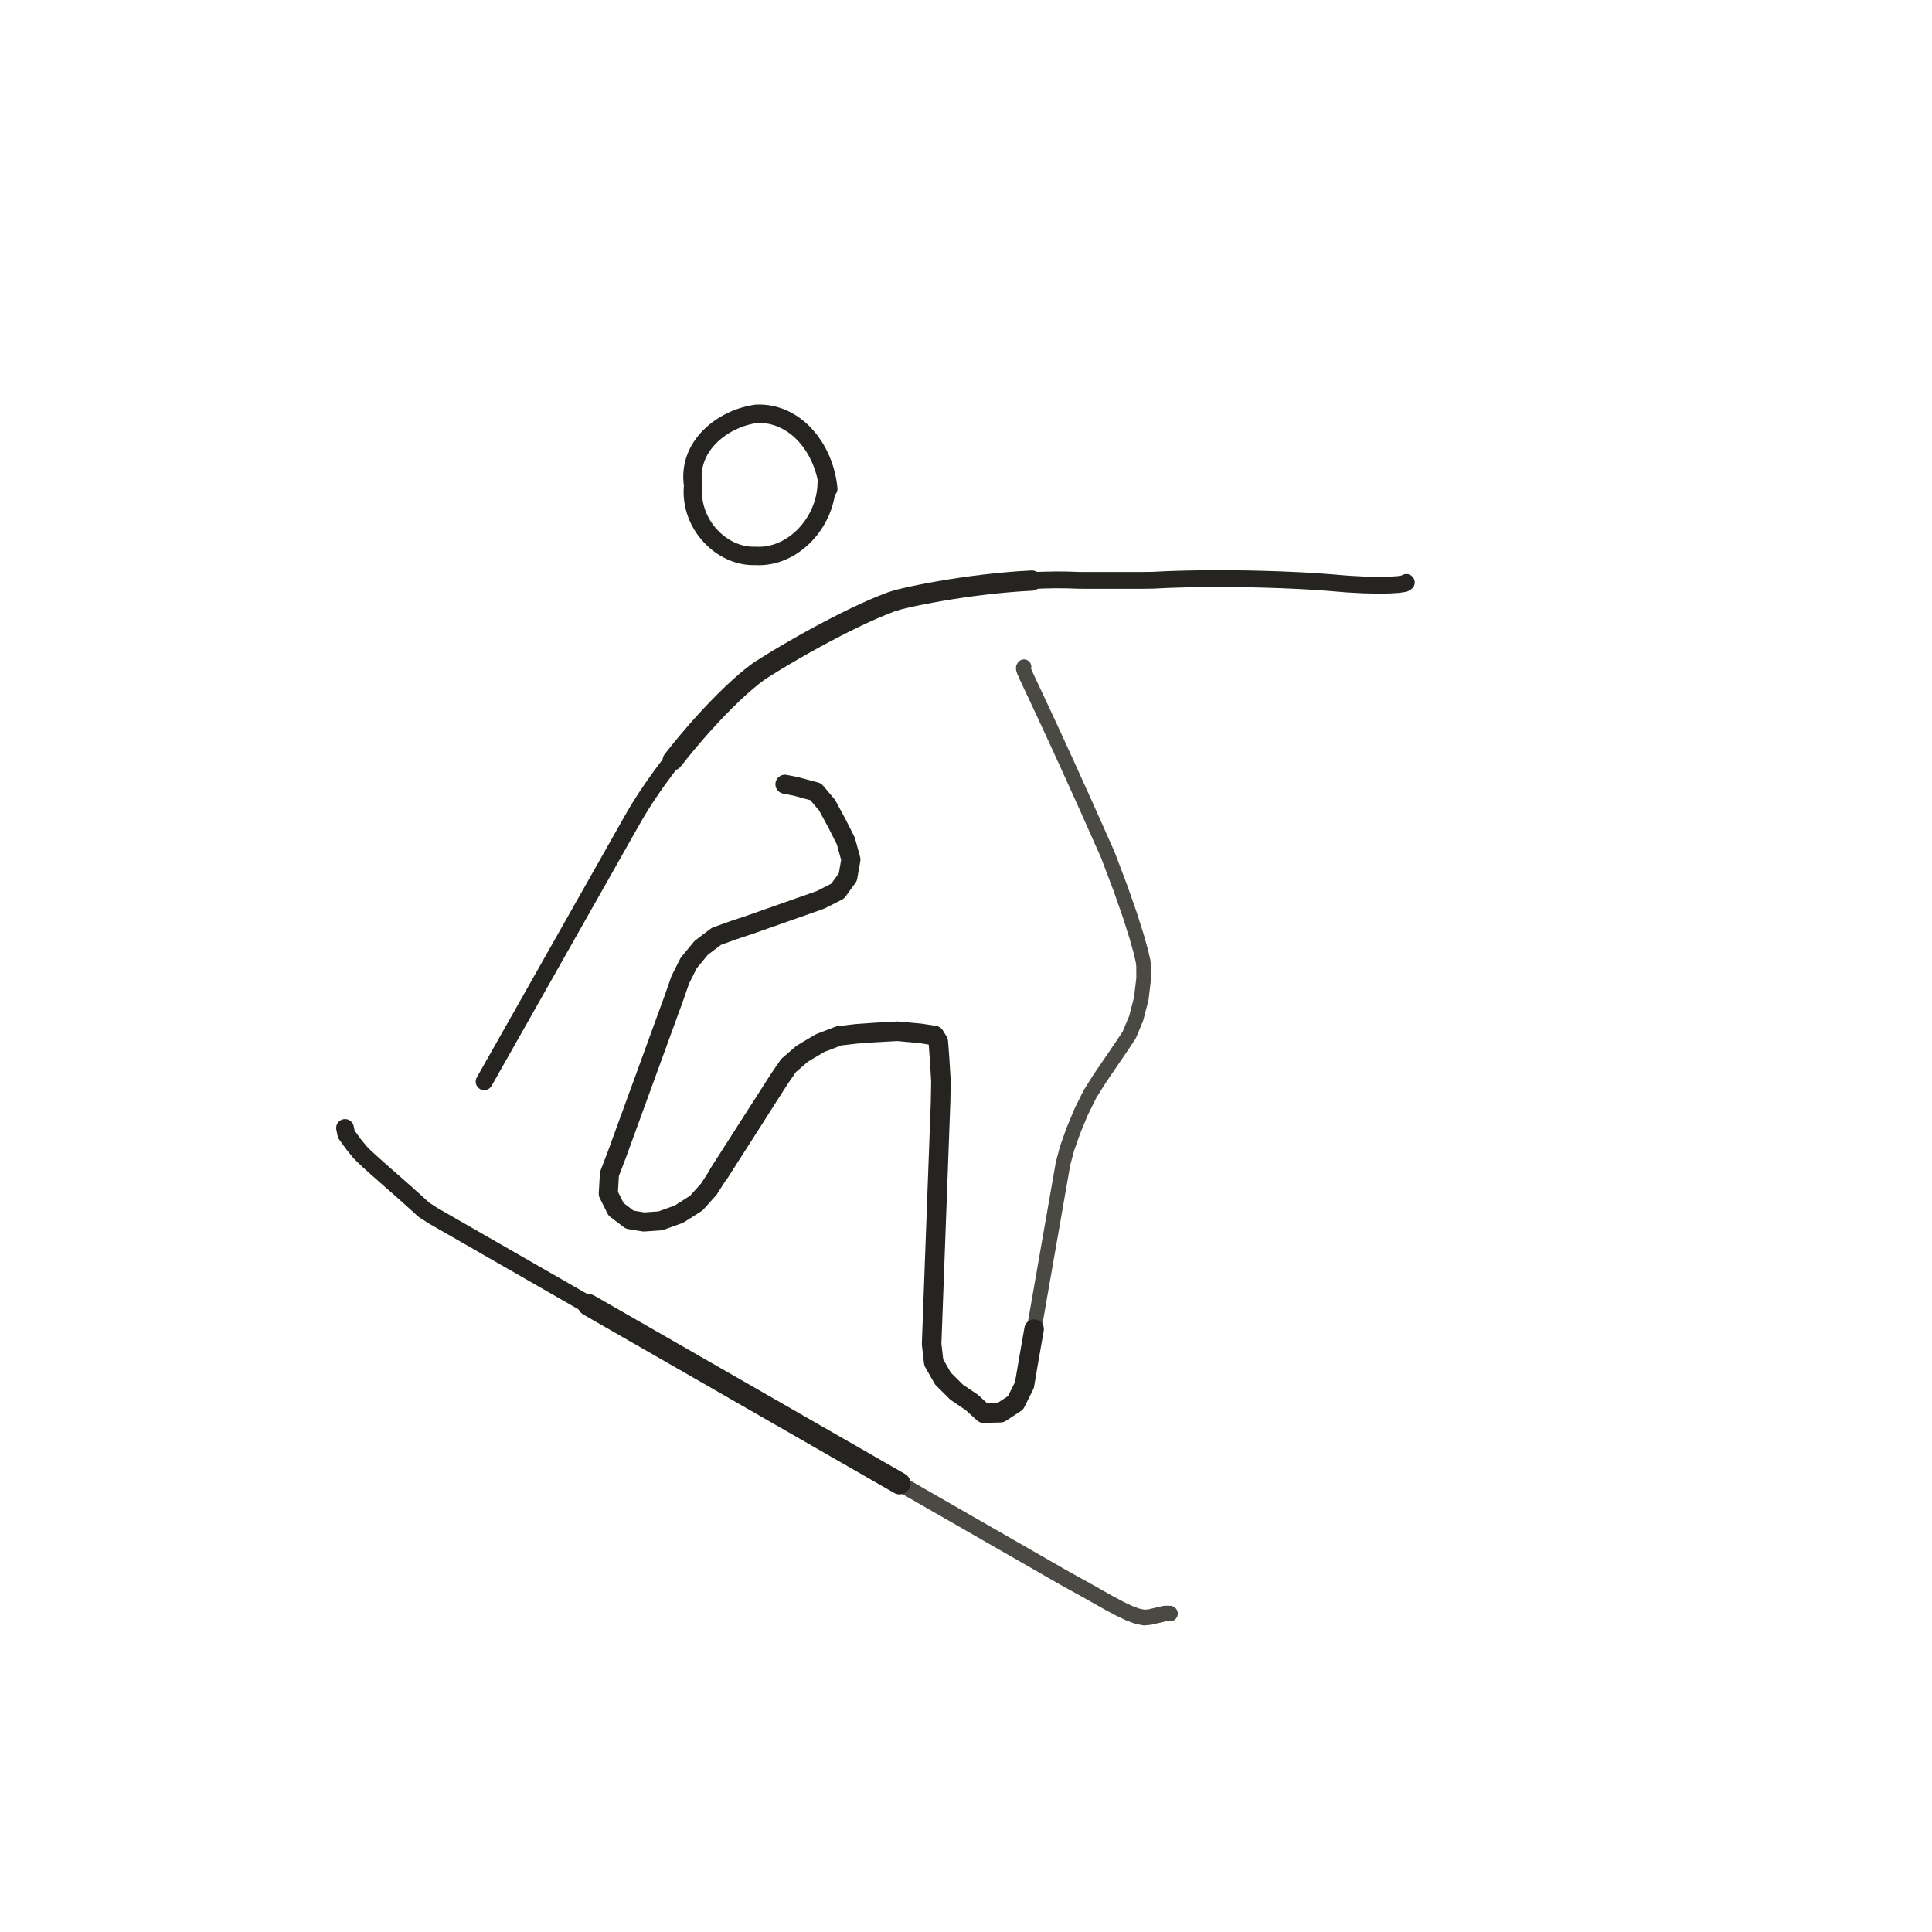
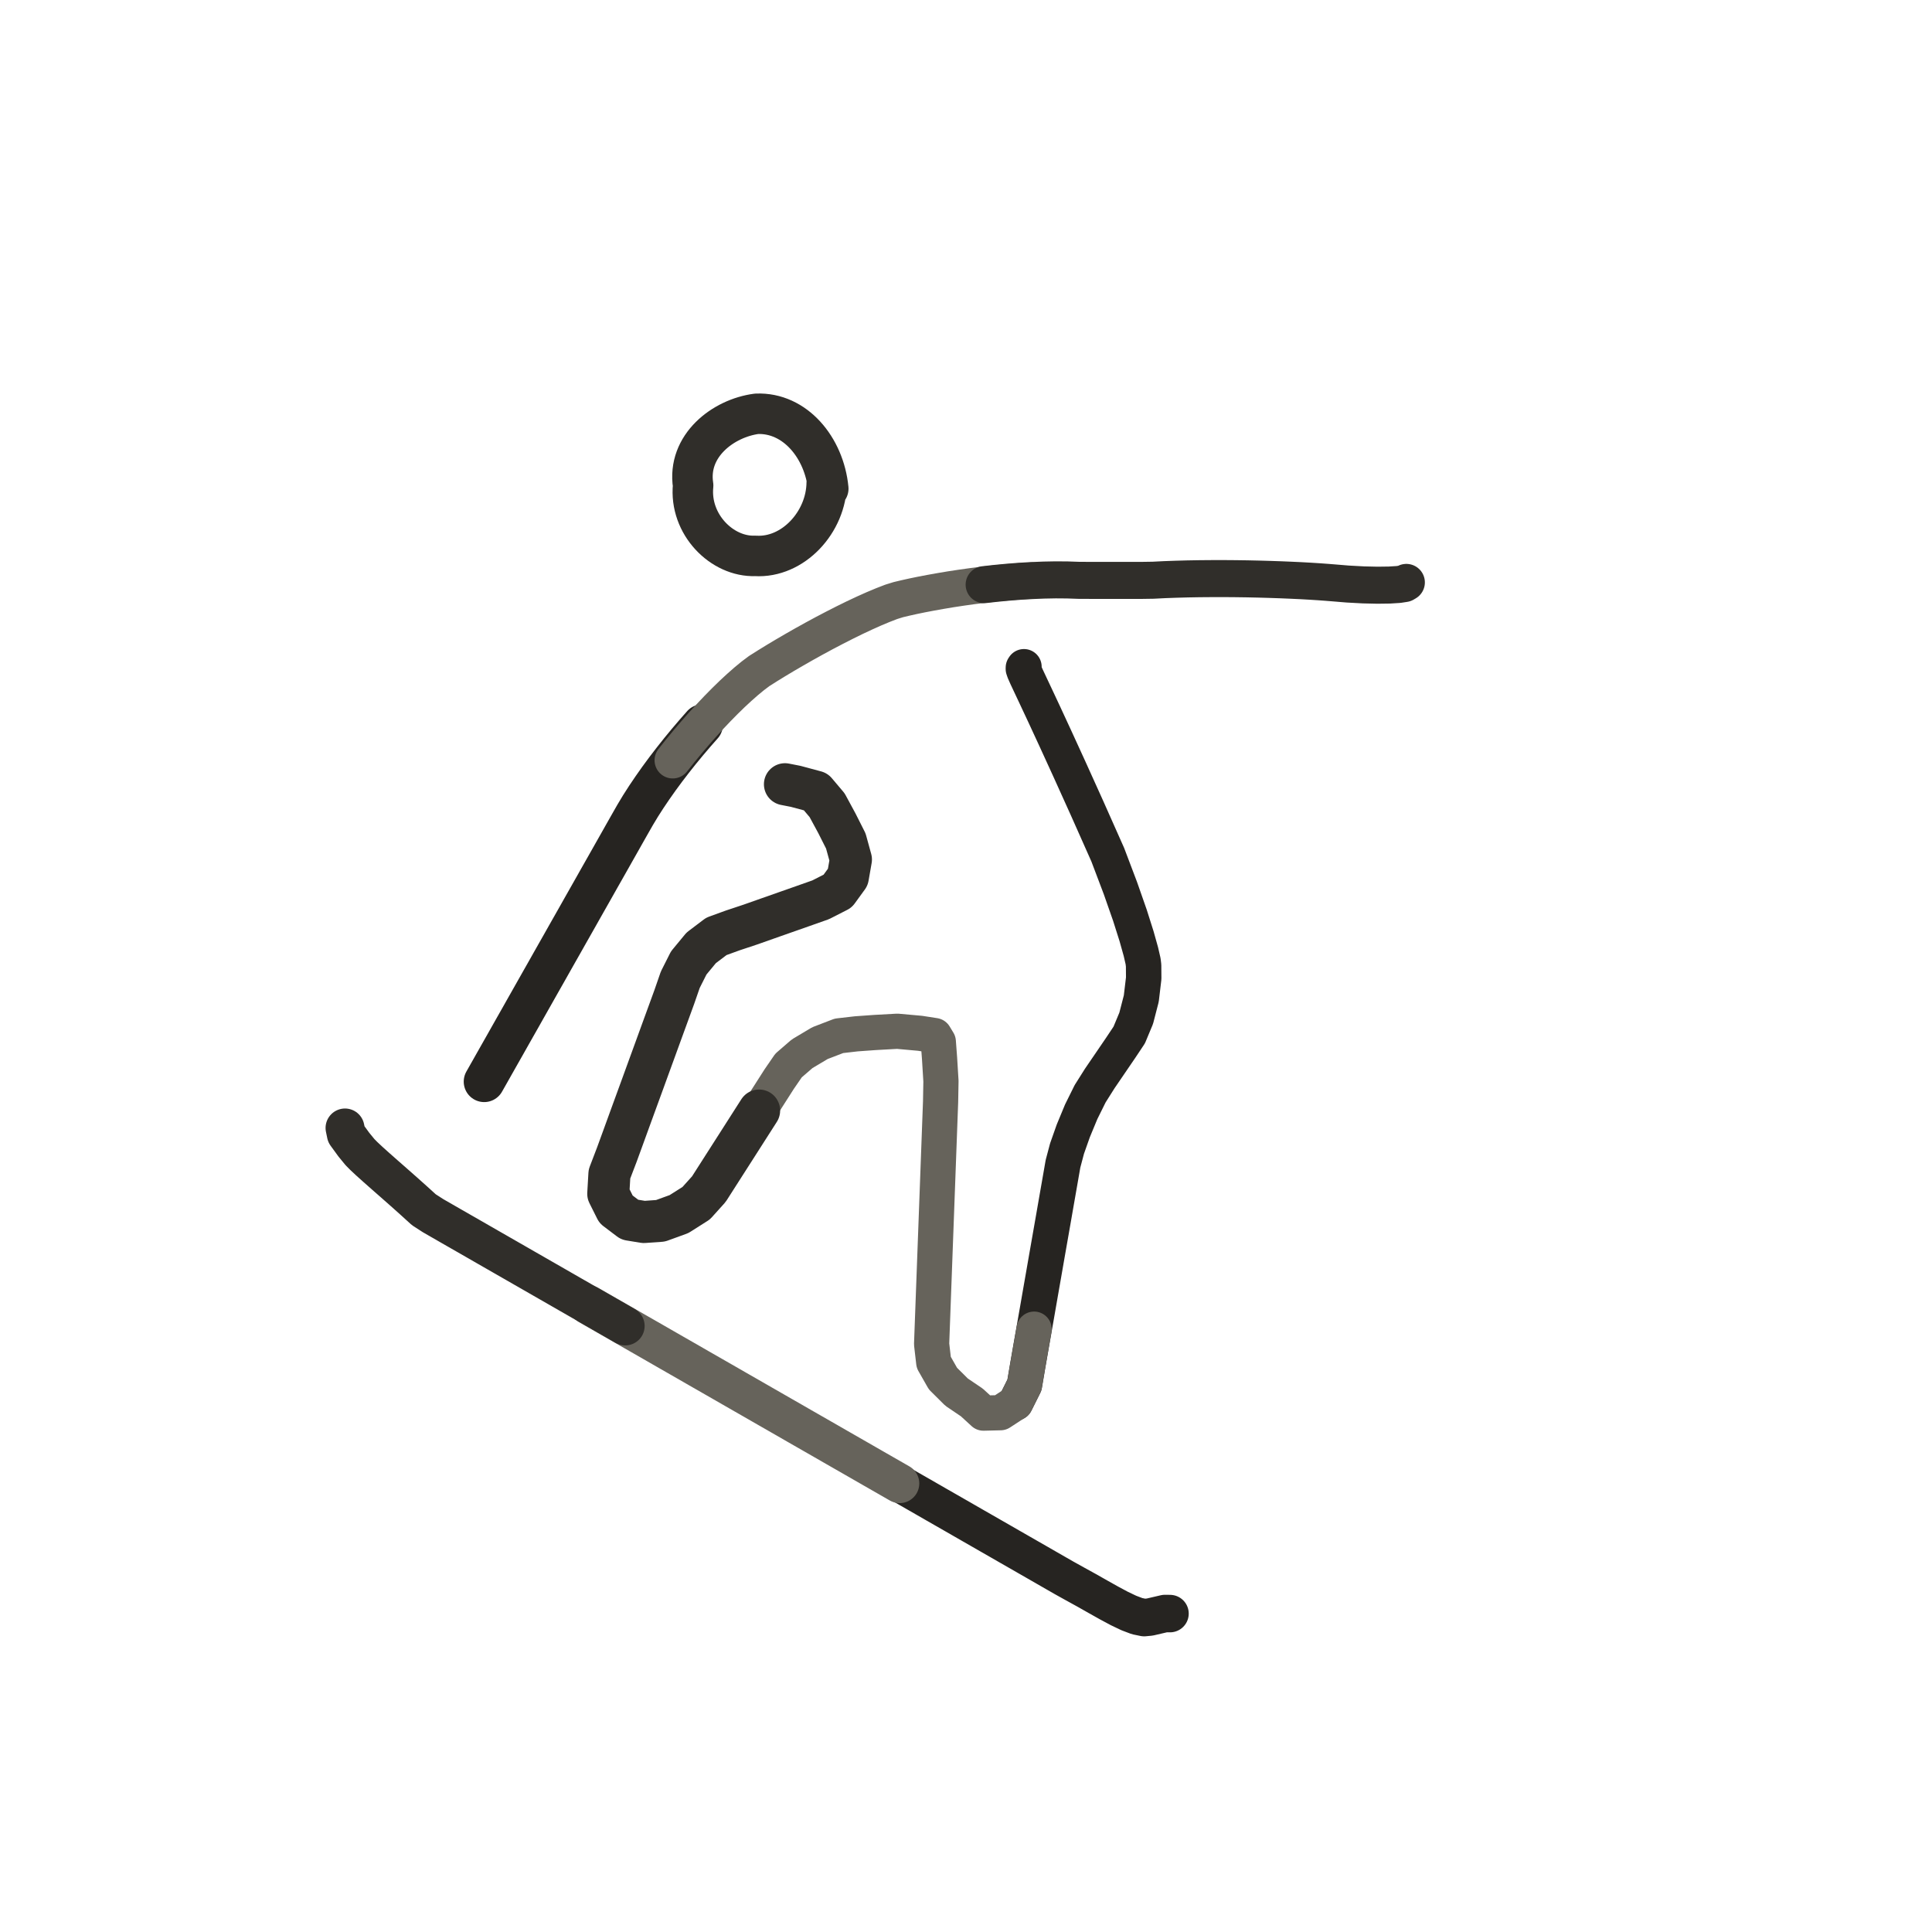
- <svg xmlns="http://www.w3.org/2000/svg" id="emoji" viewBox="-6 -6 84 84" version="1.1" data-castalia-style="sumi-e-ink-wash-v1" data-ink-stroke-system="tapered-v1" data-ink-coverage="complete" data-ink-pressure="loaded-middle-v1">
+ <svg xmlns="http://www.w3.org/2000/svg" id="emoji" viewBox="-6 -6 84 84" version="1.1" data-castalia-style="sumi-e-ink-wash-v1" data-ink-stroke-system="tapered-v1" data-ink-coverage="complete" data-ink-pressure="loaded-middle-v1" data-naturalist-construction="toddler-activity-equipment-anatomy-v1" data-toddler-review="activities-complete-v1">
  <g id="line">
-     <path class="ink-stroke" data-ink-stroke="tapered" data-ink-role="line-source-tapered" data-ink-index="0" pathLength="1" d="M 29.945,14.986 C 29.929,16.706 28.474,18.272 26.841,18.169 C 25.392,18.226 23.964,16.797 24.136,15.107 C 23.87,13.383 25.442,12.181 26.898,11.991 C 28.566,11.924 29.838,13.464 30.012,15.246 L 29.945,14.986" fill="none" stroke="#262421" stroke-width="0.80" stroke-linecap="round" stroke-linejoin="round" />
-     <path class="ink-stroke" data-ink-stroke="tapered" data-ink-role="line-source-tapered" data-ink-index="1" pathLength="1" d="M 15.052,41.027 L 15.279,40.626 L 15.505,40.226 L 15.732,39.825 L 15.959,39.425 L 16.185,39.024 L 16.412,38.623 L 16.639,38.223 L 16.865,37.822 L 17.092,37.421 L 17.318,37.021 L 17.545,36.620 L 17.772,36.220 L 17.998,35.819 L 18.225,35.418 L 18.452,35.018 L 18.678,34.617 L 18.905,34.217 L 19.132,33.816 L 19.358,33.415 L 19.585,33.015 L 19.812,32.614 L 20.038,32.213 L 20.265,31.813 L 20.492,31.412 L 20.718,31.012 L 20.945,30.611 L 21.171,30.210 L 21.398,29.810 L 21.619,29.423 L 21.849,29.041 L 22.099,28.651 L 22.366,28.256 L 22.648,27.856 L 22.943,27.455 L 23.249,27.056 L 23.564,26.659 L 23.886,26.268 L 24.212,25.885 L 24.540,25.512" fill="none" stroke="#262421" stroke-width="0.74" stroke-linecap="round" stroke-linejoin="round" />
-     <path class="ink-stroke" data-ink-stroke="tapered" data-ink-role="line-source-tapered" data-ink-index="2" pathLength="1" d="M 23.249,27.056 L 23.564,26.659 L 23.886,26.268 L 24.212,25.885 L 24.540,25.512 L 24.869,25.152 L 25.196,24.807 L 25.519,24.479 L 25.836,24.170 L 26.145,23.884 L 26.444,23.621 L 26.730,23.385 L 27.008,23.176 L 27.357,22.955 L 27.731,22.725 L 28.127,22.488 L 28.539,22.248 L 28.965,22.005 L 29.401,21.763 L 29.841,21.525 L 30.284,21.293 L 30.724,21.069 L 31.157,20.856 L 31.581,20.657 L 31.990,20.474 L 32.381,20.310 L 32.750,20.167 L 33.060,20.071 L 33.362,19.999 L 33.699,19.924 L 34.068,19.848 L 34.466,19.772 L 34.891,19.696 L 35.338,19.621 L 35.806,19.550 L 36.290,19.482 L 36.789,19.420 L 37.298,19.363 L 37.815,19.314 L 38.336,19.273 L 38.860,19.242" fill="none" stroke="#262421" stroke-width="0.88" stroke-linecap="round" stroke-linejoin="round" />
-     <path class="ink-stroke" data-ink-stroke="tapered" data-ink-role="line-source-tapered" data-ink-index="3" pathLength="1" d="M 36.789,19.420 L 37.298,19.363 L 37.815,19.314 L 38.336,19.273 L 38.860,19.242 L 39.382,19.221 L 39.899,19.211 L 40.409,19.215 L 40.908,19.232 L 41.371,19.234 L 41.831,19.234 L 42.292,19.234 L 42.752,19.234 L 43.212,19.234 L 43.673,19.234 L 44.138,19.227 L 44.628,19.202 L 45.130,19.184 L 45.641,19.170 L 46.159,19.161 L 46.679,19.157 L 47.199,19.156 L 47.715,19.160 L 48.225,19.167 L 48.726,19.178 L 49.213,19.192 L 49.685,19.208 L 50.137,19.227 L 50.567,19.247 L 50.972,19.270 L 51.348,19.294 L 51.693,19.319 L 52.003,19.344 L 52.595,19.393 L 53.277,19.430 L 53.889,19.444 L 54.407,19.437 L 54.806,19.412 L 55.061,19.373 L 55.146,19.322" fill="none" stroke="#262421" stroke-width="0.73" stroke-linecap="round" stroke-linejoin="round" />
-     <path class="ink-stroke" data-ink-stroke="tapered" data-ink-role="line-source-tapered" data-ink-index="4" pathLength="1" d="M 38.520,22.989 L 38.495,23.027 L 38.494,23.083 L 38.534,23.199 L 38.630,23.416 L 38.798,23.774 L 39.053,24.316 L 39.411,25.081 L 39.888,26.112 L 40.500,27.449 L 41.261,29.133 L 42.164,31.163 L 42.713,32.612 L 43.126,33.792 L 43.417,34.710 L 43.603,35.374 L 43.700,35.795 L 43.722,35.980 L 43.726,36.535 L 43.621,37.417 L 43.400,38.272 L 43.097,38.999 L 42.726,39.556 L 42.269,40.226 L 41.812,40.896 L 41.397,41.554 L 41.009,42.337 L 40.665,43.167 L 40.392,43.940 L 40.217,44.600 L 40.078,45.398 L 39.938,46.197 L 39.799,46.996 L 39.659,47.795 L 39.519,48.593 L 39.380,49.392 L 39.240,50.191 L 39.101,50.990 L 38.961,51.789 L 38.821,52.587 L 38.682,53.386 L 38.541,54.219 L 38.154,54.994" fill="none" stroke="#4a4943" stroke-width="0.64" stroke-linecap="round" stroke-linejoin="round" />
-     <path class="ink-stroke" data-ink-stroke="tapered" data-ink-role="line-source-tapered" data-ink-index="5" pathLength="1" d="M 38.961,51.789 L 38.821,52.587 L 38.682,53.386 L 38.541,54.219 L 38.154,54.994 L 37.499,55.422 L 36.759,55.440 L 36.256,54.978 L 35.592,54.529 L 34.998,53.939 L 34.597,53.234 L 34.505,52.439 L 34.535,51.629 L 34.565,50.818 L 34.595,50.008 L 34.625,49.198 L 34.655,48.387 L 34.685,47.577 L 34.715,46.767 L 34.745,45.956 L 34.775,45.146 L 34.805,44.336 L 34.835,43.525 L 34.865,42.715 L 34.895,41.905 L 34.911,41.007 L 34.850,40.013 L 34.796,39.292 L 34.634,39.024 L 34.001,38.926 L 33.014,38.837 L 32.040,38.891 L 31.232,38.949 L 30.477,39.036 L 29.651,39.353 L 28.876,39.815 L 28.285,40.326 L 27.878,40.918 L 27.441,41.602 L 27.004,42.285 L 26.567,42.968 L 26.131,43.651 L 25.694,44.334 L 25.257,45.017" fill="none" stroke="#262421" stroke-width="0.85" stroke-linecap="round" stroke-linejoin="round" />
-     <path class="ink-stroke" data-ink-stroke="tapered" data-ink-role="line-source-tapered" data-ink-index="6" pathLength="1" d="M 27.004,42.285 L 26.567,42.968 L 26.131,43.651 L 25.694,44.334 L 25.257,45.017 L 24.820,45.701 L 24.270,46.312 L 23.521,46.787 L 22.717,47.079 L 21.994,47.130 L 21.378,47.029 L 20.785,46.580 L 20.447,45.904 L 20.497,45.044 L 20.818,44.205 L 21.096,43.443 L 21.373,42.681 L 21.651,41.919 L 21.929,41.158 L 22.206,40.396 L 22.484,39.634 L 22.761,38.872 L 23.039,38.110 L 23.317,37.348 L 23.578,36.595 L 23.945,35.867 L 24.487,35.211 L 25.146,34.712 L 25.862,34.452 L 26.623,34.199 L 27.388,33.929 L 28.153,33.660 L 28.918,33.391 L 29.682,33.121 L 30.421,32.744 L 30.862,32.136 L 30.996,31.369 L 30.775,30.565 L 30.386,29.794 L 29.961,29.009 L 29.467,28.424 L 28.594,28.189 L 28.129,28.098" fill="none" stroke="#262421" stroke-width="0.83" stroke-linecap="round" stroke-linejoin="round" />
-     <path class="ink-stroke" data-ink-stroke="tapered" data-ink-role="line-source-tapered" data-ink-index="7" pathLength="1" d="M 44.869,64.156 L 44.652,64.153 L 43.990,64.307 L 43.746,64.330 L 43.440,64.267 L 43.078,64.130 L 42.669,63.935 L 42.221,63.695 L 41.741,63.426 L 41.238,63.141 L 40.719,62.855 L 40.273,62.607 L 39.875,62.379 L 39.478,62.151 L 39.080,61.922 L 38.682,61.694 L 38.285,61.466 L 37.887,61.238 L 37.489,61.009 L 37.091,60.781 L 36.694,60.553 L 36.296,60.325 L 35.898,60.096 L 35.501,59.868 L 35.103,59.640 L 34.705,59.412 L 34.307,59.183 L 33.910,58.955 L 33.512,58.727 L 33.114,58.498 L 32.717,58.270 L 32.319,58.042 L 31.921,57.814 L 31.523,57.585" fill="none" stroke="#4a4943" stroke-width="0.68" stroke-linecap="round" stroke-linejoin="round" />
-     <path class="ink-stroke" data-ink-stroke="tapered" data-ink-role="line-source-tapered" data-ink-index="8" pathLength="1" d="M 33.114,58.498 L 32.717,58.270 L 32.319,58.042 L 31.921,57.814 L 31.523,57.585 L 31.126,57.357 L 30.728,57.129 L 30.330,56.901 L 29.933,56.672 L 29.535,56.444 L 29.137,56.216 L 28.739,55.988 L 28.342,55.759 L 27.944,55.531 L 27.546,55.303 L 27.149,55.075 L 26.751,54.846 L 26.353,54.618 L 25.955,54.390 L 25.558,54.161 L 25.160,53.933 L 24.762,53.705 L 24.364,53.477 L 23.967,53.248 L 23.569,53.020 L 23.171,52.792 L 22.774,52.564 L 22.376,52.335 L 21.978,52.107 L 21.580,51.879 L 21.183,51.651 L 20.785,51.422 L 20.387,51.194 L 19.990,50.966 L 19.592,50.738" fill="none" stroke="#262421" stroke-width="0.95" stroke-linecap="round" stroke-linejoin="round" />
-     <path class="ink-stroke" data-ink-stroke="tapered" data-ink-role="line-source-tapered" data-ink-index="9" pathLength="1" d="M 21.183,51.651 L 20.785,51.422 L 20.387,51.194 L 19.990,50.966 L 19.592,50.738 L 19.194,50.509 L 18.796,50.281 L 18.399,50.053 L 18.001,49.824 L 17.603,49.596 L 17.206,49.368 L 16.808,49.140 L 16.410,48.911 L 16.012,48.683 L 15.615,48.455 L 15.217,48.227 L 14.819,47.998 L 14.422,47.770 L 14.024,47.542 L 13.626,47.314 L 13.228,47.085 L 12.831,46.857 L 12.428,46.597 L 11.996,46.204 L 11.562,45.816 L 11.138,45.442 L 10.738,45.091 L 10.376,44.771 L 10.065,44.492 L 9.819,44.262 L 9.650,44.091 L 9.384,43.766 L 9.057,43.317 L 9.000,43.041" fill="none" stroke="#262421" stroke-width="0.77" stroke-linecap="round" stroke-linejoin="round" />
+     <path class="ink-stroke" data-ink-stroke="tapered" data-ink-role="line-source-tapered" data-ink-index="0" pathLength="1" d="M 29.945,14.986 C 29.929,16.706 28.474,18.272 26.841,18.169 C 25.392,18.226 23.964,16.797 24.136,15.107 C 23.87,13.383 25.442,12.181 26.898,11.991 C 28.566,11.924 29.838,13.464 30.012,15.246 L 29.945,14.986" fill="none" stroke="#302e2a" stroke-width="1.76" stroke-linecap="round" stroke-linejoin="round" data-activity-source-width="0.80" data-ink-brush-pass="loaded-contour-v2" data-toddler-clarity="defining-activity-equipment-anatomy-v1" />
+     <path class="ink-stroke" data-ink-stroke="tapered" data-ink-role="line-source-tapered" data-ink-index="1" pathLength="1" d="M 15.052,41.027 L 15.279,40.626 L 15.505,40.226 L 15.732,39.825 L 15.959,39.425 L 16.185,39.024 L 16.412,38.623 L 16.639,38.223 L 16.865,37.822 L 17.092,37.421 L 17.318,37.021 L 17.545,36.620 L 17.772,36.220 L 17.998,35.819 L 18.225,35.418 L 18.452,35.018 L 18.678,34.617 L 18.905,34.217 L 19.132,33.816 L 19.358,33.415 L 19.585,33.015 L 19.812,32.614 L 20.038,32.213 L 20.265,31.813 L 20.492,31.412 L 20.718,31.012 L 20.945,30.611 L 21.171,30.210 L 21.398,29.810 L 21.619,29.423 L 21.849,29.041 L 22.099,28.651 L 22.366,28.256 L 22.648,27.856 L 22.943,27.455 L 23.249,27.056 L 23.564,26.659 L 23.886,26.268 L 24.212,25.885 L 24.540,25.512" fill="none" stroke="#262421" stroke-width="1.78" stroke-linecap="round" stroke-linejoin="round" data-activity-source-width="0.74" data-ink-brush-pass="loaded-contour-v2" data-toddler-clarity="defining-activity-equipment-anatomy-v1" />
+     <path class="ink-stroke" data-ink-stroke="tapered" data-ink-role="line-source-tapered" data-ink-index="2" pathLength="1" d="M 23.249,27.056 L 23.564,26.659 L 23.886,26.268 L 24.212,25.885 L 24.540,25.512 L 24.869,25.152 L 25.196,24.807 L 25.519,24.479 L 25.836,24.170 L 26.145,23.884 L 26.444,23.621 L 26.730,23.385 L 27.008,23.176 L 27.357,22.955 L 27.731,22.725 L 28.127,22.488 L 28.539,22.248 L 28.965,22.005 L 29.401,21.763 L 29.841,21.525 L 30.284,21.293 L 30.724,21.069 L 31.157,20.856 L 31.581,20.657 L 31.990,20.474 L 32.381,20.310 L 32.750,20.167 L 33.060,20.071 L 33.362,19.999 L 33.699,19.924 L 34.068,19.848 L 34.466,19.772 L 34.891,19.696 L 35.338,19.621 L 35.806,19.550 L 36.290,19.482 L 36.789,19.420 L 37.298,19.363 L 37.815,19.314 L 38.336,19.273 L 38.860,19.242" fill="none" stroke="#66635b" stroke-width="1.58" stroke-linecap="round" stroke-linejoin="round" data-activity-source-width="0.88" data-ink-brush-pass="dry-edge-v2" data-toddler-clarity="defining-activity-equipment-anatomy-v1" />
+     <path class="ink-stroke" data-ink-stroke="tapered" data-ink-role="line-source-tapered" data-ink-index="3" pathLength="1" d="M 36.789,19.420 L 37.298,19.363 L 37.815,19.314 L 38.336,19.273 L 38.860,19.242 L 39.382,19.221 L 39.899,19.211 L 40.409,19.215 L 40.908,19.232 L 41.371,19.234 L 41.831,19.234 L 42.292,19.234 L 42.752,19.234 L 43.212,19.234 L 43.673,19.234 L 44.138,19.227 L 44.628,19.202 L 45.130,19.184 L 45.641,19.170 L 46.159,19.161 L 46.679,19.157 L 47.199,19.156 L 47.715,19.160 L 48.225,19.167 L 48.726,19.178 L 49.213,19.192 L 49.685,19.208 L 50.137,19.227 L 50.567,19.247 L 50.972,19.270 L 51.348,19.294 L 51.693,19.319 L 52.003,19.344 L 52.595,19.393 L 53.277,19.430 L 53.889,19.444 L 54.407,19.437 L 54.806,19.412 L 55.061,19.373 L 55.146,19.322" fill="none" stroke="#302e2a" stroke-width="1.61" stroke-linecap="round" stroke-linejoin="round" data-activity-source-width="0.73" data-ink-brush-pass="loaded-contour-v2" data-toddler-clarity="defining-activity-equipment-anatomy-v1" />
+     <path class="ink-stroke" data-ink-stroke="tapered" data-ink-role="line-source-tapered" data-ink-index="4" pathLength="1" d="M 38.520,22.989 L 38.495,23.027 L 38.494,23.083 L 38.534,23.199 L 38.630,23.416 L 38.798,23.774 L 39.053,24.316 L 39.411,25.081 L 39.888,26.112 L 40.500,27.449 L 41.261,29.133 L 42.164,31.163 L 42.713,32.612 L 43.126,33.792 L 43.417,34.710 L 43.603,35.374 L 43.700,35.795 L 43.722,35.980 L 43.726,36.535 L 43.621,37.417 L 43.400,38.272 L 43.097,38.999 L 42.726,39.556 L 42.269,40.226 L 41.812,40.896 L 41.397,41.554 L 41.009,42.337 L 40.665,43.167 L 40.392,43.940 L 40.217,44.600 L 40.078,45.398 L 39.938,46.197 L 39.799,46.996 L 39.659,47.795 L 39.519,48.593 L 39.380,49.392 L 39.240,50.191 L 39.101,50.990 L 38.961,51.789 L 38.821,52.587 L 38.682,53.386 L 38.541,54.219 L 38.154,54.994" fill="none" stroke="#262421" stroke-width="1.54" stroke-linecap="round" stroke-linejoin="round" data-activity-source-width="0.64" data-ink-brush-pass="loaded-contour-v2" data-toddler-clarity="defining-activity-equipment-anatomy-v1" />
+     <path class="ink-stroke" data-ink-stroke="tapered" data-ink-role="line-source-tapered" data-ink-index="5" pathLength="1" d="M 38.961,51.789 L 38.821,52.587 L 38.682,53.386 L 38.541,54.219 L 38.154,54.994 L 37.499,55.422 L 36.759,55.440 L 36.256,54.978 L 35.592,54.529 L 34.998,53.939 L 34.597,53.234 L 34.505,52.439 L 34.535,51.629 L 34.565,50.818 L 34.595,50.008 L 34.625,49.198 L 34.655,48.387 L 34.685,47.577 L 34.715,46.767 L 34.745,45.956 L 34.775,45.146 L 34.805,44.336 L 34.835,43.525 L 34.865,42.715 L 34.895,41.905 L 34.911,41.007 L 34.850,40.013 L 34.796,39.292 L 34.634,39.024 L 34.001,38.926 L 33.014,38.837 L 32.040,38.891 L 31.232,38.949 L 30.477,39.036 L 29.651,39.353 L 28.876,39.815 L 28.285,40.326 L 27.878,40.918 L 27.441,41.602 L 27.004,42.285 L 26.567,42.968 L 26.131,43.651 L 25.694,44.334 L 25.257,45.017" fill="none" stroke="#66635b" stroke-width="1.53" stroke-linecap="round" stroke-linejoin="round" data-activity-source-width="0.85" data-ink-brush-pass="dry-edge-v2" data-toddler-clarity="defining-activity-equipment-anatomy-v1" />
+     <path class="ink-stroke" data-ink-stroke="tapered" data-ink-role="line-source-tapered" data-ink-index="6" pathLength="1" d="M 27.004,42.285 L 26.567,42.968 L 26.131,43.651 L 25.694,44.334 L 25.257,45.017 L 24.820,45.701 L 24.270,46.312 L 23.521,46.787 L 22.717,47.079 L 21.994,47.130 L 21.378,47.029 L 20.785,46.580 L 20.447,45.904 L 20.497,45.044 L 20.818,44.205 L 21.096,43.443 L 21.373,42.681 L 21.651,41.919 L 21.929,41.158 L 22.206,40.396 L 22.484,39.634 L 22.761,38.872 L 23.039,38.110 L 23.317,37.348 L 23.578,36.595 L 23.945,35.867 L 24.487,35.211 L 25.146,34.712 L 25.862,34.452 L 26.623,34.199 L 27.388,33.929 L 28.153,33.660 L 28.918,33.391 L 29.682,33.121 L 30.421,32.744 L 30.862,32.136 L 30.996,31.369 L 30.775,30.565 L 30.386,29.794 L 29.961,29.009 L 29.467,28.424 L 28.594,28.189 L 28.129,28.098" fill="none" stroke="#302e2a" stroke-width="1.83" stroke-linecap="round" stroke-linejoin="round" data-activity-source-width="0.83" data-ink-brush-pass="loaded-contour-v2" data-toddler-clarity="defining-activity-equipment-anatomy-v1" />
+     <path class="ink-stroke" data-ink-stroke="tapered" data-ink-role="line-source-tapered" data-ink-index="7" pathLength="1" d="M 44.869,64.156 L 44.652,64.153 L 43.990,64.307 L 43.746,64.330 L 43.440,64.267 L 43.078,64.130 L 42.669,63.935 L 42.221,63.695 L 41.741,63.426 L 41.238,63.141 L 40.719,62.855 L 40.273,62.607 L 39.875,62.379 L 39.478,62.151 L 39.080,61.922 L 38.682,61.694 L 38.285,61.466 L 37.887,61.238 L 37.489,61.009 L 37.091,60.781 L 36.694,60.553 L 36.296,60.325 L 35.898,60.096 L 35.501,59.868 L 35.103,59.640 L 34.705,59.412 L 34.307,59.183 L 33.910,58.955 L 33.512,58.727 L 33.114,58.498 L 32.717,58.270 L 32.319,58.042 L 31.921,57.814 L 31.523,57.585" fill="none" stroke="#262421" stroke-width="1.63" stroke-linecap="round" stroke-linejoin="round" data-activity-source-width="0.68" data-ink-brush-pass="loaded-contour-v2" data-toddler-clarity="defining-activity-equipment-anatomy-v1" />
+     <path class="ink-stroke" data-ink-stroke="tapered" data-ink-role="line-source-tapered" data-ink-index="8" pathLength="1" d="M 33.114,58.498 L 32.717,58.270 L 32.319,58.042 L 31.921,57.814 L 31.523,57.585 L 31.126,57.357 L 30.728,57.129 L 30.330,56.901 L 29.933,56.672 L 29.535,56.444 L 29.137,56.216 L 28.739,55.988 L 28.342,55.759 L 27.944,55.531 L 27.546,55.303 L 27.149,55.075 L 26.751,54.846 L 26.353,54.618 L 25.955,54.390 L 25.558,54.161 L 25.160,53.933 L 24.762,53.705 L 24.364,53.477 L 23.967,53.248 L 23.569,53.020 L 23.171,52.792 L 22.774,52.564 L 22.376,52.335 L 21.978,52.107 L 21.580,51.879 L 21.183,51.651 L 20.785,51.422 L 20.387,51.194 L 19.990,50.966 L 19.592,50.738" fill="none" stroke="#66635b" stroke-width="1.71" stroke-linecap="round" stroke-linejoin="round" data-activity-source-width="0.95" data-ink-brush-pass="dry-edge-v2" data-toddler-clarity="defining-activity-equipment-anatomy-v1" />
+     <path class="ink-stroke" data-ink-stroke="tapered" data-ink-role="line-source-tapered" data-ink-index="9" pathLength="1" d="M 21.183,51.651 L 20.785,51.422 L 20.387,51.194 L 19.990,50.966 L 19.592,50.738 L 19.194,50.509 L 18.796,50.281 L 18.399,50.053 L 18.001,49.824 L 17.603,49.596 L 17.206,49.368 L 16.808,49.140 L 16.410,48.911 L 16.012,48.683 L 15.615,48.455 L 15.217,48.227 L 14.819,47.998 L 14.422,47.770 L 14.024,47.542 L 13.626,47.314 L 13.228,47.085 L 12.831,46.857 L 12.428,46.597 L 11.996,46.204 L 11.562,45.816 L 11.138,45.442 L 10.738,45.091 L 10.376,44.771 L 10.065,44.492 L 9.819,44.262 L 9.650,44.091 L 9.384,43.766 L 9.057,43.317 L 9.000,43.041" fill="none" stroke="#302e2a" stroke-width="1.69" stroke-linecap="round" stroke-linejoin="round" data-activity-source-width="0.77" data-ink-brush-pass="loaded-contour-v2" data-toddler-clarity="defining-activity-equipment-anatomy-v1" />
  </g>
</svg>
